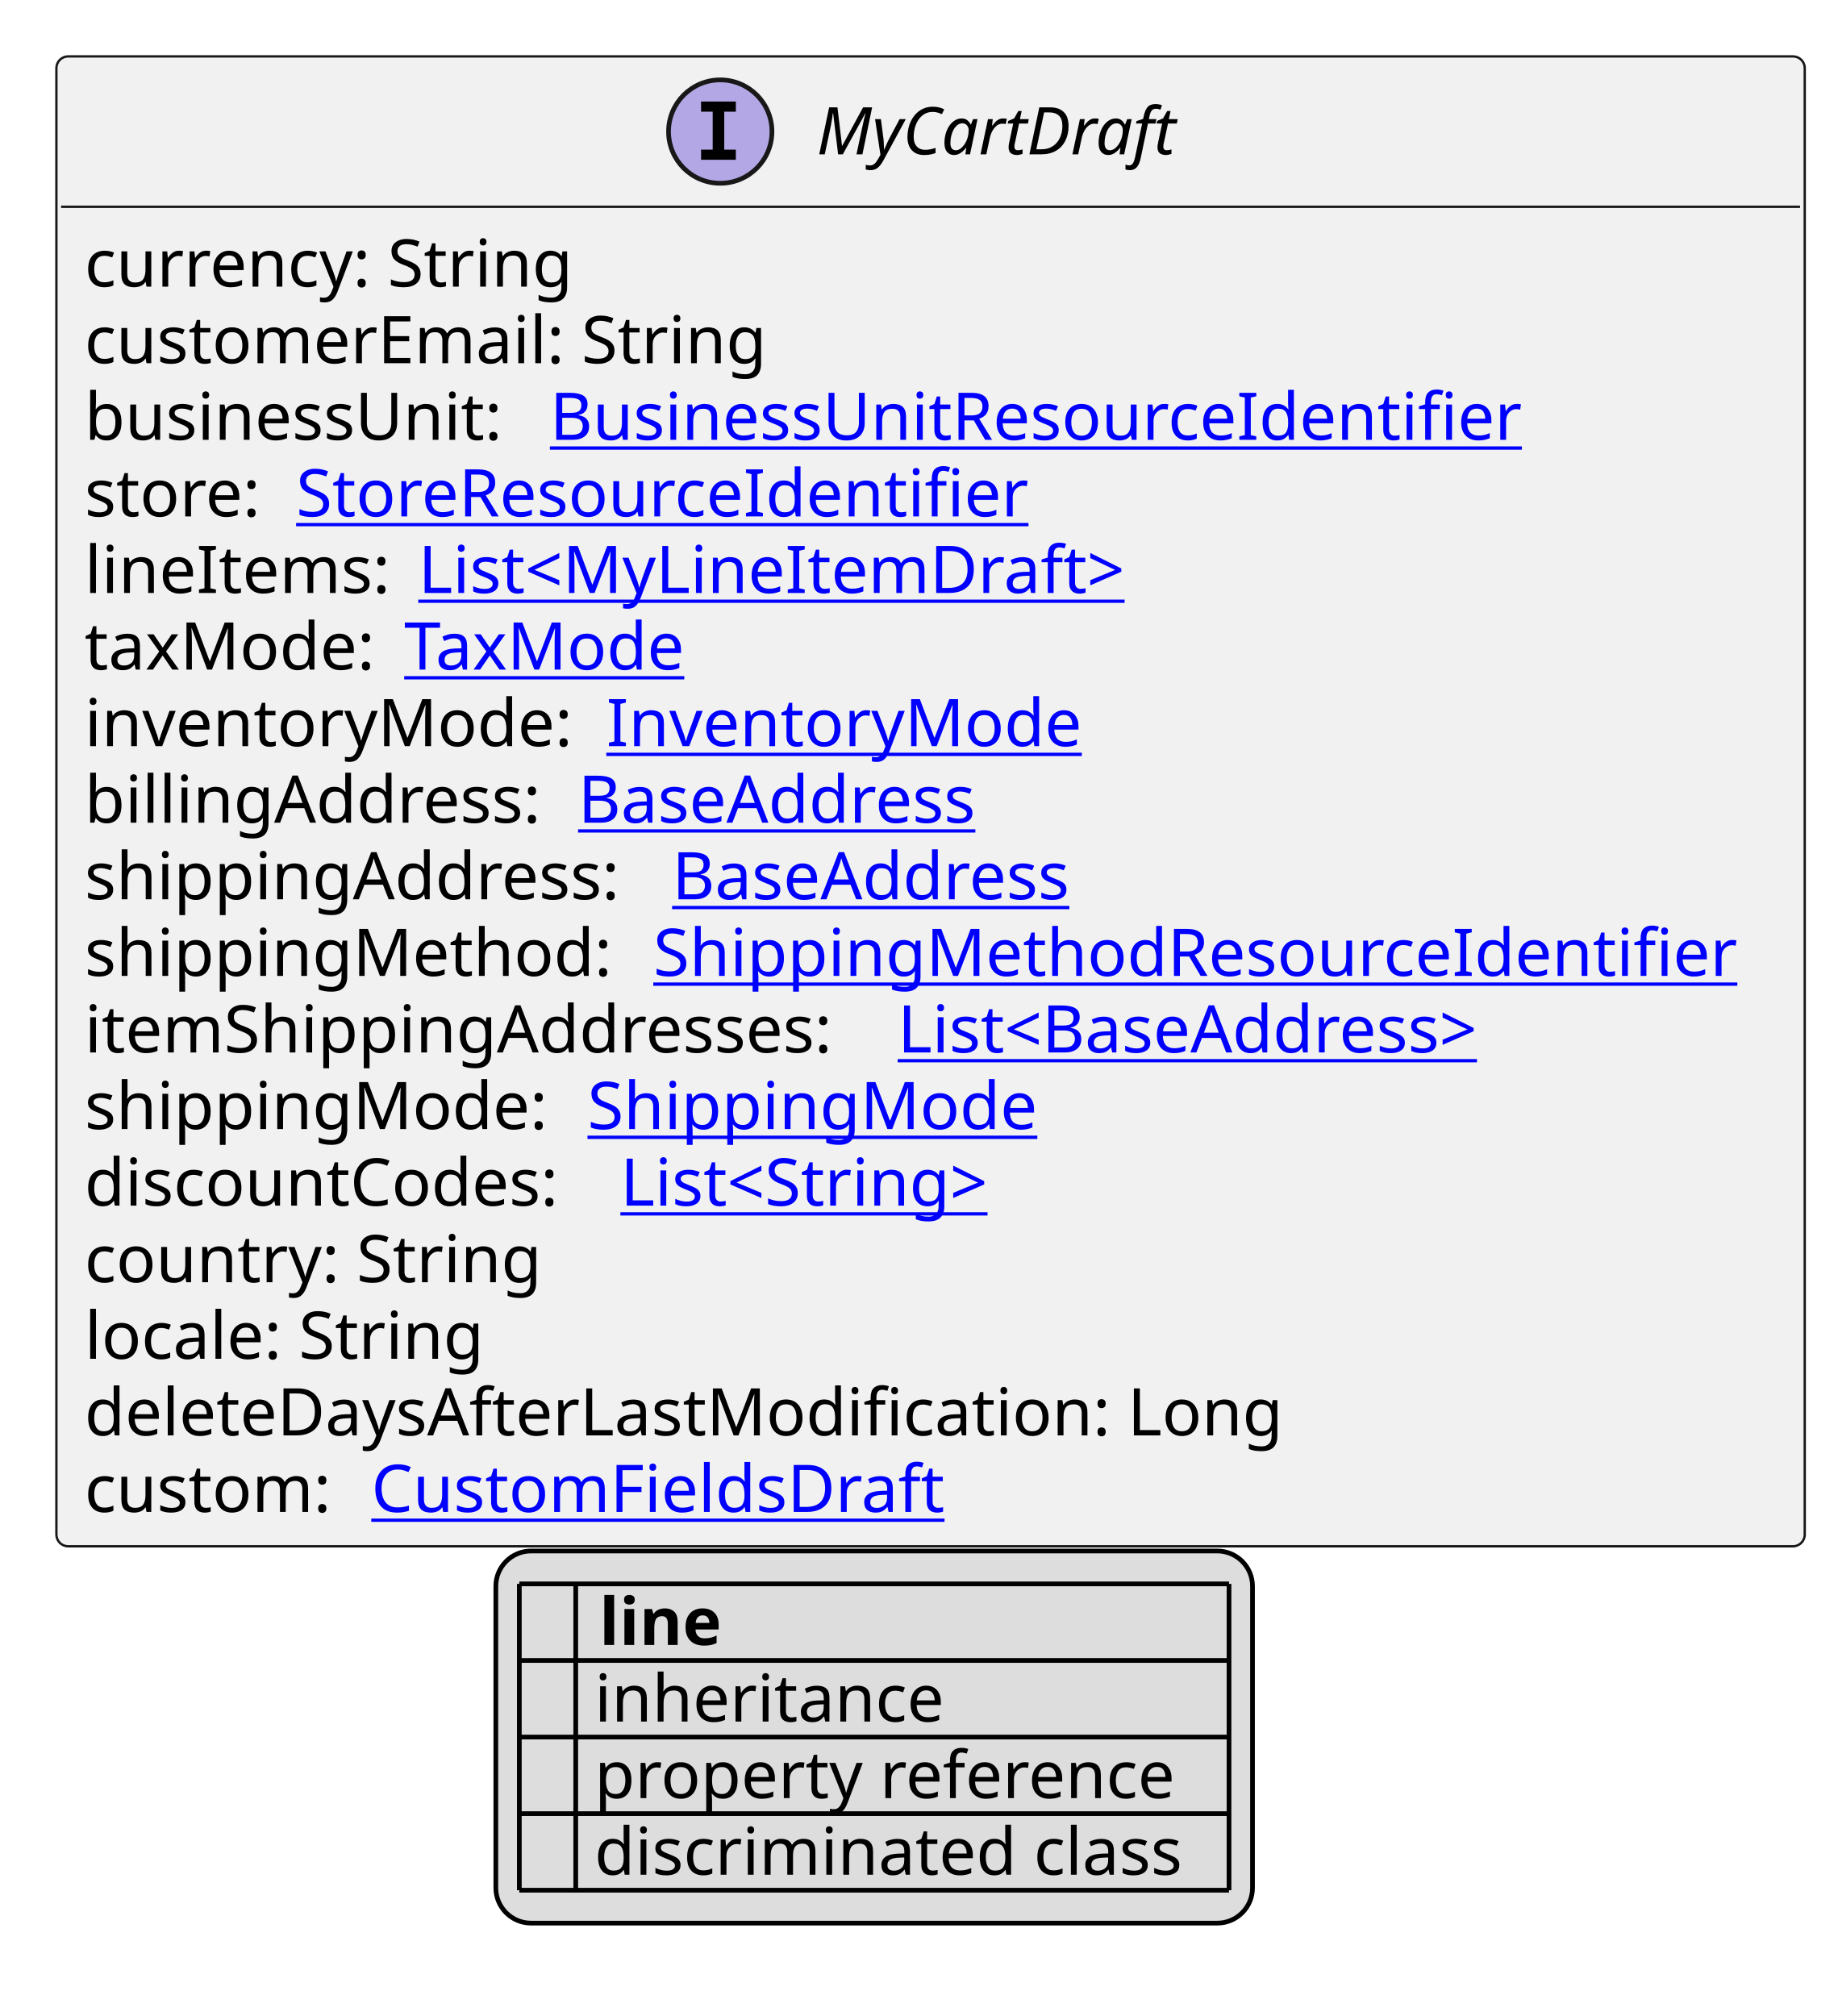
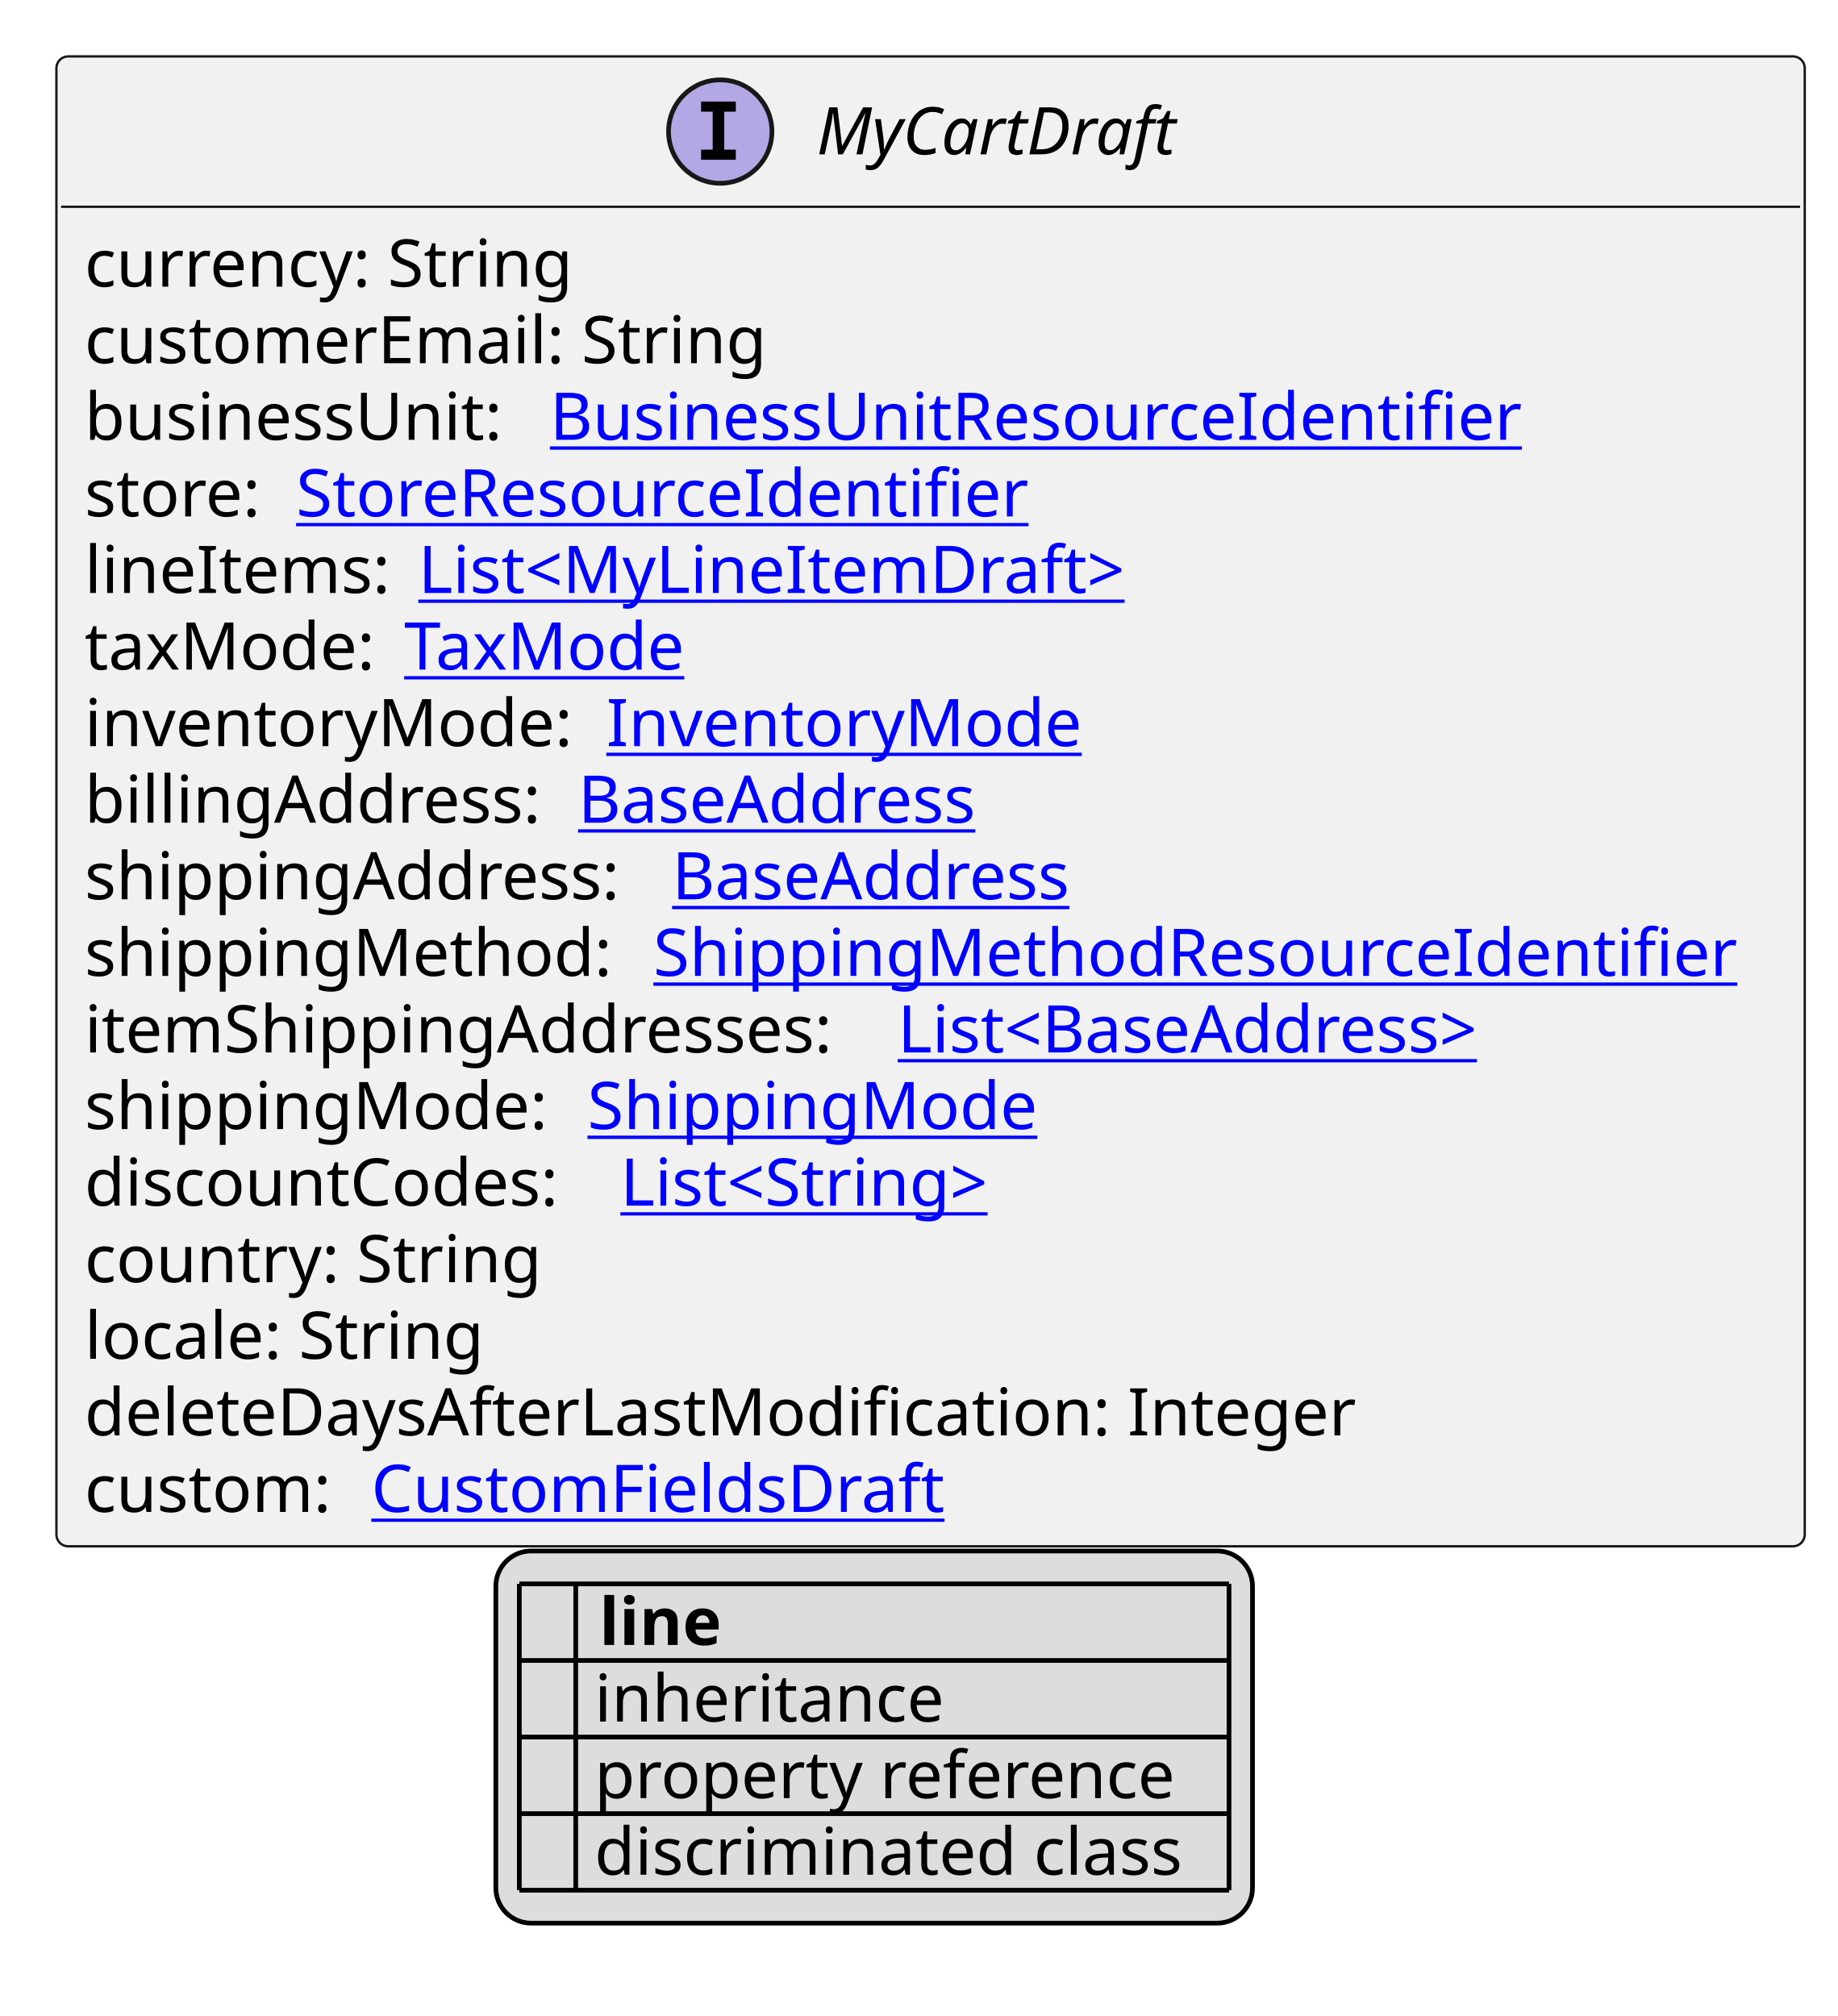
<svg xmlns="http://www.w3.org/2000/svg" xmlns:xlink="http://www.w3.org/1999/xlink" contentStyleType="text/css" height="429px" preserveAspectRatio="none" style="width:391px;height:429px;background:#FFFFFF;" version="1.1" viewBox="0 0 391 429" width="391px" zoomAndPan="magnify">
  <defs>
-     <filter height="1" id="bfstaonqg44us0" width="1" x="0" y="0">
+     <filter height="1" id="b1i2dusepes7080" width="1" x="0" y="0">
      <feFlood flood-color="#000000" result="flood" />
      <feComposite in="SourceGraphic" in2="flood" operator="over" />
    </filter>
-     <filter height="1" id="bfstaonqg44us1" width="1" x="0" y="0">
+     <filter height="1" id="b1i2dusepes7081" width="1" x="0" y="0">
      <feFlood flood-color="#008000" result="flood" />
      <feComposite in="SourceGraphic" in2="flood" operator="over" />
    </filter>
-     <filter height="1" id="bfstaonqg44us2" width="1" x="0" y="0">
+     <filter height="1" id="b1i2dusepes7082" width="1" x="0" y="0">
      <feFlood flood-color="#0000FF" result="flood" />
      <feComposite in="SourceGraphic" in2="flood" operator="over" />
    </filter>
  </defs>
  <g>
    <a href="MyCartDraft.svg" target="_top" title="MyCartDraft.svg" xlink:actuate="onRequest" xlink:href="MyCartDraft.svg" xlink:show="new" xlink:title="MyCartDraft.svg" xlink:type="simple">
      <g id="elem_MyCartDraft">
        <rect codeLine="10" fill="#F1F1F1" height="317.047" id="MyCartDraft" rx="2.5" ry="2.5" style="stroke:#181818;stroke-width:0.5;" width="372" x="12" y="12" />
        <ellipse cx="153.25" cy="28" fill="#B4A7E5" rx="11" ry="11" style="stroke:#181818;stroke-width:1.0;" />
        <path d="M149.172,23.766 L149.172,21.609 L156.562,21.609 L156.562,23.766 L154.094,23.766 L154.094,31.844 L156.562,31.844 L156.562,34 L149.172,34 L149.172,31.844 L151.641,31.844 L151.641,23.766 L149.172,23.766 Z " fill="#000000" />
        <text fill="#000000" font-family="sans-serif" font-size="14" font-style="italic" lengthAdjust="spacing" textLength="81" x="173.75" y="32.847">MyCartDraft</text>
        <line style="stroke:#181818;stroke-width:0.5;" x1="13" x2="383" y1="44" y2="44" />
        <text fill="#000000" font-family="sans-serif" font-size="14" lengthAdjust="spacing" textLength="109" x="18" y="60.995">currency: String</text>
        <text fill="#000000" font-family="sans-serif" font-size="14" lengthAdjust="spacing" textLength="151" x="18" y="77.292">customerEmail: String</text>
        <text fill="#000000" font-family="sans-serif" font-size="14" lengthAdjust="spacing" textLength="95" x="18" y="93.589">businessUnit:</text>
        <a href="BusinessUnitResourceIdentifier.svg" target="_top" title="BusinessUnitResourceIdentifier.svg" xlink:actuate="onRequest" xlink:href="BusinessUnitResourceIdentifier.svg" xlink:show="new" xlink:title="BusinessUnitResourceIdentifier.svg" xlink:type="simple">
          <text fill="#0000FF" font-family="sans-serif" font-size="14" lengthAdjust="spacing" text-decoration="underline" textLength="217" x="117" y="93.589">BusinessUnitResourceIdentifier</text>
        </a>
        <text fill="#000000" font-family="sans-serif" font-size="14" lengthAdjust="spacing" textLength="41" x="18" y="109.886">store:</text>
        <a href="StoreResourceIdentifier.svg" target="_top" title="StoreResourceIdentifier.svg" xlink:actuate="onRequest" xlink:href="StoreResourceIdentifier.svg" xlink:show="new" xlink:title="StoreResourceIdentifier.svg" xlink:type="simple">
          <text fill="#0000FF" font-family="sans-serif" font-size="14" lengthAdjust="spacing" text-decoration="underline" textLength="163" x="63" y="109.886">StoreResourceIdentifier</text>
        </a>
        <text fill="#000000" font-family="sans-serif" font-size="14" lengthAdjust="spacing" textLength="67" x="18" y="126.183">lineItems:</text>
        <a href="MyLineItemDraft.svg" target="_top" title="MyLineItemDraft.svg" xlink:actuate="onRequest" xlink:href="MyLineItemDraft.svg" xlink:show="new" xlink:title="MyLineItemDraft.svg" xlink:type="simple">
          <text fill="#0000FF" font-family="sans-serif" font-size="14" lengthAdjust="spacing" text-decoration="underline" textLength="157" x="89" y="126.183">List&lt;MyLineItemDraft&gt;</text>
        </a>
        <text fill="#000000" font-family="sans-serif" font-size="14" lengthAdjust="spacing" textLength="64" x="18" y="142.48">taxMode:</text>
        <a href="TaxMode.svg" target="_top" title="TaxMode.svg" xlink:actuate="onRequest" xlink:href="TaxMode.svg" xlink:show="new" xlink:title="TaxMode.svg" xlink:type="simple">
          <text fill="#0000FF" font-family="sans-serif" font-size="14" lengthAdjust="spacing" text-decoration="underline" textLength="63" x="86" y="142.48">TaxMode</text>
        </a>
        <text fill="#000000" font-family="sans-serif" font-size="14" lengthAdjust="spacing" textLength="107" x="18" y="158.776">inventoryMode:</text>
        <a href="InventoryMode.svg" target="_top" title="InventoryMode.svg" xlink:actuate="onRequest" xlink:href="InventoryMode.svg" xlink:show="new" xlink:title="InventoryMode.svg" xlink:type="simple">
          <text fill="#0000FF" font-family="sans-serif" font-size="14" lengthAdjust="spacing" text-decoration="underline" textLength="102" x="129" y="158.776">InventoryMode</text>
        </a>
        <text fill="#000000" font-family="sans-serif" font-size="14" lengthAdjust="spacing" textLength="101" x="18" y="175.073">billingAddress:</text>
        <a href="BaseAddress.svg" target="_top" title="BaseAddress.svg" xlink:actuate="onRequest" xlink:href="BaseAddress.svg" xlink:show="new" xlink:title="BaseAddress.svg" xlink:type="simple">
          <text fill="#0000FF" font-family="sans-serif" font-size="14" lengthAdjust="spacing" text-decoration="underline" textLength="92" x="123" y="175.073">BaseAddress</text>
        </a>
        <text fill="#000000" font-family="sans-serif" font-size="14" lengthAdjust="spacing" textLength="121" x="18" y="191.37">shippingAddress:</text>
        <a href="BaseAddress.svg" target="_top" title="BaseAddress.svg" xlink:actuate="onRequest" xlink:href="BaseAddress.svg" xlink:show="new" xlink:title="BaseAddress.svg" xlink:type="simple">
          <text fill="#0000FF" font-family="sans-serif" font-size="14" lengthAdjust="spacing" text-decoration="underline" textLength="92" x="143" y="191.37">BaseAddress</text>
        </a>
        <text fill="#000000" font-family="sans-serif" font-size="14" lengthAdjust="spacing" textLength="117" x="18" y="207.667">shippingMethod:</text>
        <a href="ShippingMethodResourceIdentifier.svg" target="_top" title="ShippingMethodResourceIdentifier.svg" xlink:actuate="onRequest" xlink:href="ShippingMethodResourceIdentifier.svg" xlink:show="new" xlink:title="ShippingMethodResourceIdentifier.svg" xlink:type="simple">
          <text fill="#0000FF" font-family="sans-serif" font-size="14" lengthAdjust="spacing" text-decoration="underline" textLength="239" x="139" y="207.667">ShippingMethodResourceIdentifier</text>
        </a>
        <text fill="#000000" font-family="sans-serif" font-size="14" lengthAdjust="spacing" textLength="169" x="18" y="223.964">itemShippingAddresses:</text>
        <a href="BaseAddress.svg" target="_top" title="BaseAddress.svg" xlink:actuate="onRequest" xlink:href="BaseAddress.svg" xlink:show="new" xlink:title="BaseAddress.svg" xlink:type="simple">
          <text fill="#0000FF" font-family="sans-serif" font-size="14" lengthAdjust="spacing" text-decoration="underline" textLength="139" x="191" y="223.964">List&lt;BaseAddress&gt;</text>
        </a>
        <text fill="#000000" font-family="sans-serif" font-size="14" lengthAdjust="spacing" textLength="103" x="18" y="240.261">shippingMode:</text>
        <a href="ShippingMode.svg" target="_top" title="ShippingMode.svg" xlink:actuate="onRequest" xlink:href="ShippingMode.svg" xlink:show="new" xlink:title="ShippingMode.svg" xlink:type="simple">
          <text fill="#0000FF" font-family="sans-serif" font-size="14" lengthAdjust="spacing" text-decoration="underline" textLength="99" x="125" y="240.261">ShippingMode</text>
        </a>
        <text fill="#000000" font-family="sans-serif" font-size="14" lengthAdjust="spacing" textLength="110" x="18" y="256.558">discountCodes:</text>
        <a href="String.svg" target="_top" title="String.svg" xlink:actuate="onRequest" xlink:href="String.svg" xlink:show="new" xlink:title="String.svg" xlink:type="simple">
          <text fill="#0000FF" font-family="sans-serif" font-size="14" lengthAdjust="spacing" text-decoration="underline" textLength="87" x="132" y="256.558">List&lt;String&gt;</text>
        </a>
        <text fill="#000000" font-family="sans-serif" font-size="14" lengthAdjust="spacing" textLength="101" x="18" y="272.854">country: String</text>
        <text fill="#000000" font-family="sans-serif" font-size="14" lengthAdjust="spacing" textLength="89" x="18" y="289.151">locale: String</text>
-         <text fill="#000000" font-family="sans-serif" font-size="14" lengthAdjust="spacing" textLength="263" x="18" y="305.448">deleteDaysAfterLastModification: Long</text>
+         <text fill="#000000" font-family="sans-serif" font-size="14" lengthAdjust="spacing" textLength="278" x="18" y="305.448">deleteDaysAfterLastModification: Integer</text>
        <text fill="#000000" font-family="sans-serif" font-size="14" lengthAdjust="spacing" textLength="57" x="18" y="321.745">custom:</text>
        <a href="CustomFieldsDraft.svg" target="_top" title="CustomFieldsDraft.svg" xlink:actuate="onRequest" xlink:href="CustomFieldsDraft.svg" xlink:show="new" xlink:title="CustomFieldsDraft.svg" xlink:type="simple">
          <text fill="#0000FF" font-family="sans-serif" font-size="14" lengthAdjust="spacing" text-decoration="underline" textLength="127" x="79" y="321.745">CustomFieldsDraft</text>
        </a>
      </g>
    </a>
    <rect fill="#DDDDDD" height="79.188" id="_legend" rx="7.5" ry="7.5" style="stroke:#000000;stroke-width:1.0;" width="161" x="105.5" y="330.047" />
    <text fill="#000000" font-family="sans-serif" font-size="14" font-weight="bold" lengthAdjust="spacing" textLength="5" x="110.5" y="350.042"> </text>
    <text fill="#000000" font-family="sans-serif" font-size="14" font-weight="bold" lengthAdjust="spacing" textLength="28" x="127.5" y="350.042">line</text>
-     <text fill="#000000" filter="url(#bfstaonqg44us0)" font-family="sans-serif" font-size="14" lengthAdjust="spacing" textLength="12" x="110.5" y="366.339">   </text>
+     <text fill="#000000" filter="url(#b1i2dusepes7080)" font-family="sans-serif" font-size="14" lengthAdjust="spacing" textLength="12" x="110.5" y="366.339">   </text>
    <text fill="#000000" font-family="sans-serif" font-size="14" lengthAdjust="spacing" textLength="77" x="126.5" y="366.339">inheritance</text>
-     <text fill="#000000" filter="url(#bfstaonqg44us1)" font-family="sans-serif" font-size="14" lengthAdjust="spacing" textLength="12" x="110.5" y="382.636">   </text>
+     <text fill="#000000" filter="url(#b1i2dusepes7081)" font-family="sans-serif" font-size="14" lengthAdjust="spacing" textLength="12" x="110.5" y="382.636">   </text>
    <text fill="#000000" font-family="sans-serif" font-size="14" lengthAdjust="spacing" textLength="129" x="126.5" y="382.636">property reference</text>
-     <text fill="#000000" filter="url(#bfstaonqg44us2)" font-family="sans-serif" font-size="14" lengthAdjust="spacing" textLength="12" x="110.5" y="398.933">   </text>
+     <text fill="#000000" filter="url(#b1i2dusepes7082)" font-family="sans-serif" font-size="14" lengthAdjust="spacing" textLength="12" x="110.5" y="398.933">   </text>
    <text fill="#000000" font-family="sans-serif" font-size="14" lengthAdjust="spacing" textLength="131" x="126.5" y="398.933">discriminated class</text>
    <line style="stroke:#000000;stroke-width:1.0;" x1="110.5" x2="261.5" y1="337.047" y2="337.047" />
    <line style="stroke:#000000;stroke-width:1.0;" x1="110.5" x2="261.5" y1="353.344" y2="353.344" />
    <line style="stroke:#000000;stroke-width:1.0;" x1="110.5" x2="261.5" y1="369.641" y2="369.641" />
    <line style="stroke:#000000;stroke-width:1.0;" x1="110.5" x2="261.5" y1="385.938" y2="385.938" />
    <line style="stroke:#000000;stroke-width:1.0;" x1="110.5" x2="261.5" y1="402.234" y2="402.234" />
    <line style="stroke:#000000;stroke-width:1.0;" x1="110.5" x2="110.5" y1="337.047" y2="402.234" />
    <line style="stroke:#000000;stroke-width:1.0;" x1="122.5" x2="122.5" y1="337.047" y2="402.234" />
    <line style="stroke:#000000;stroke-width:1.0;" x1="261.5" x2="261.5" y1="337.047" y2="402.234" />
  </g>
</svg>
